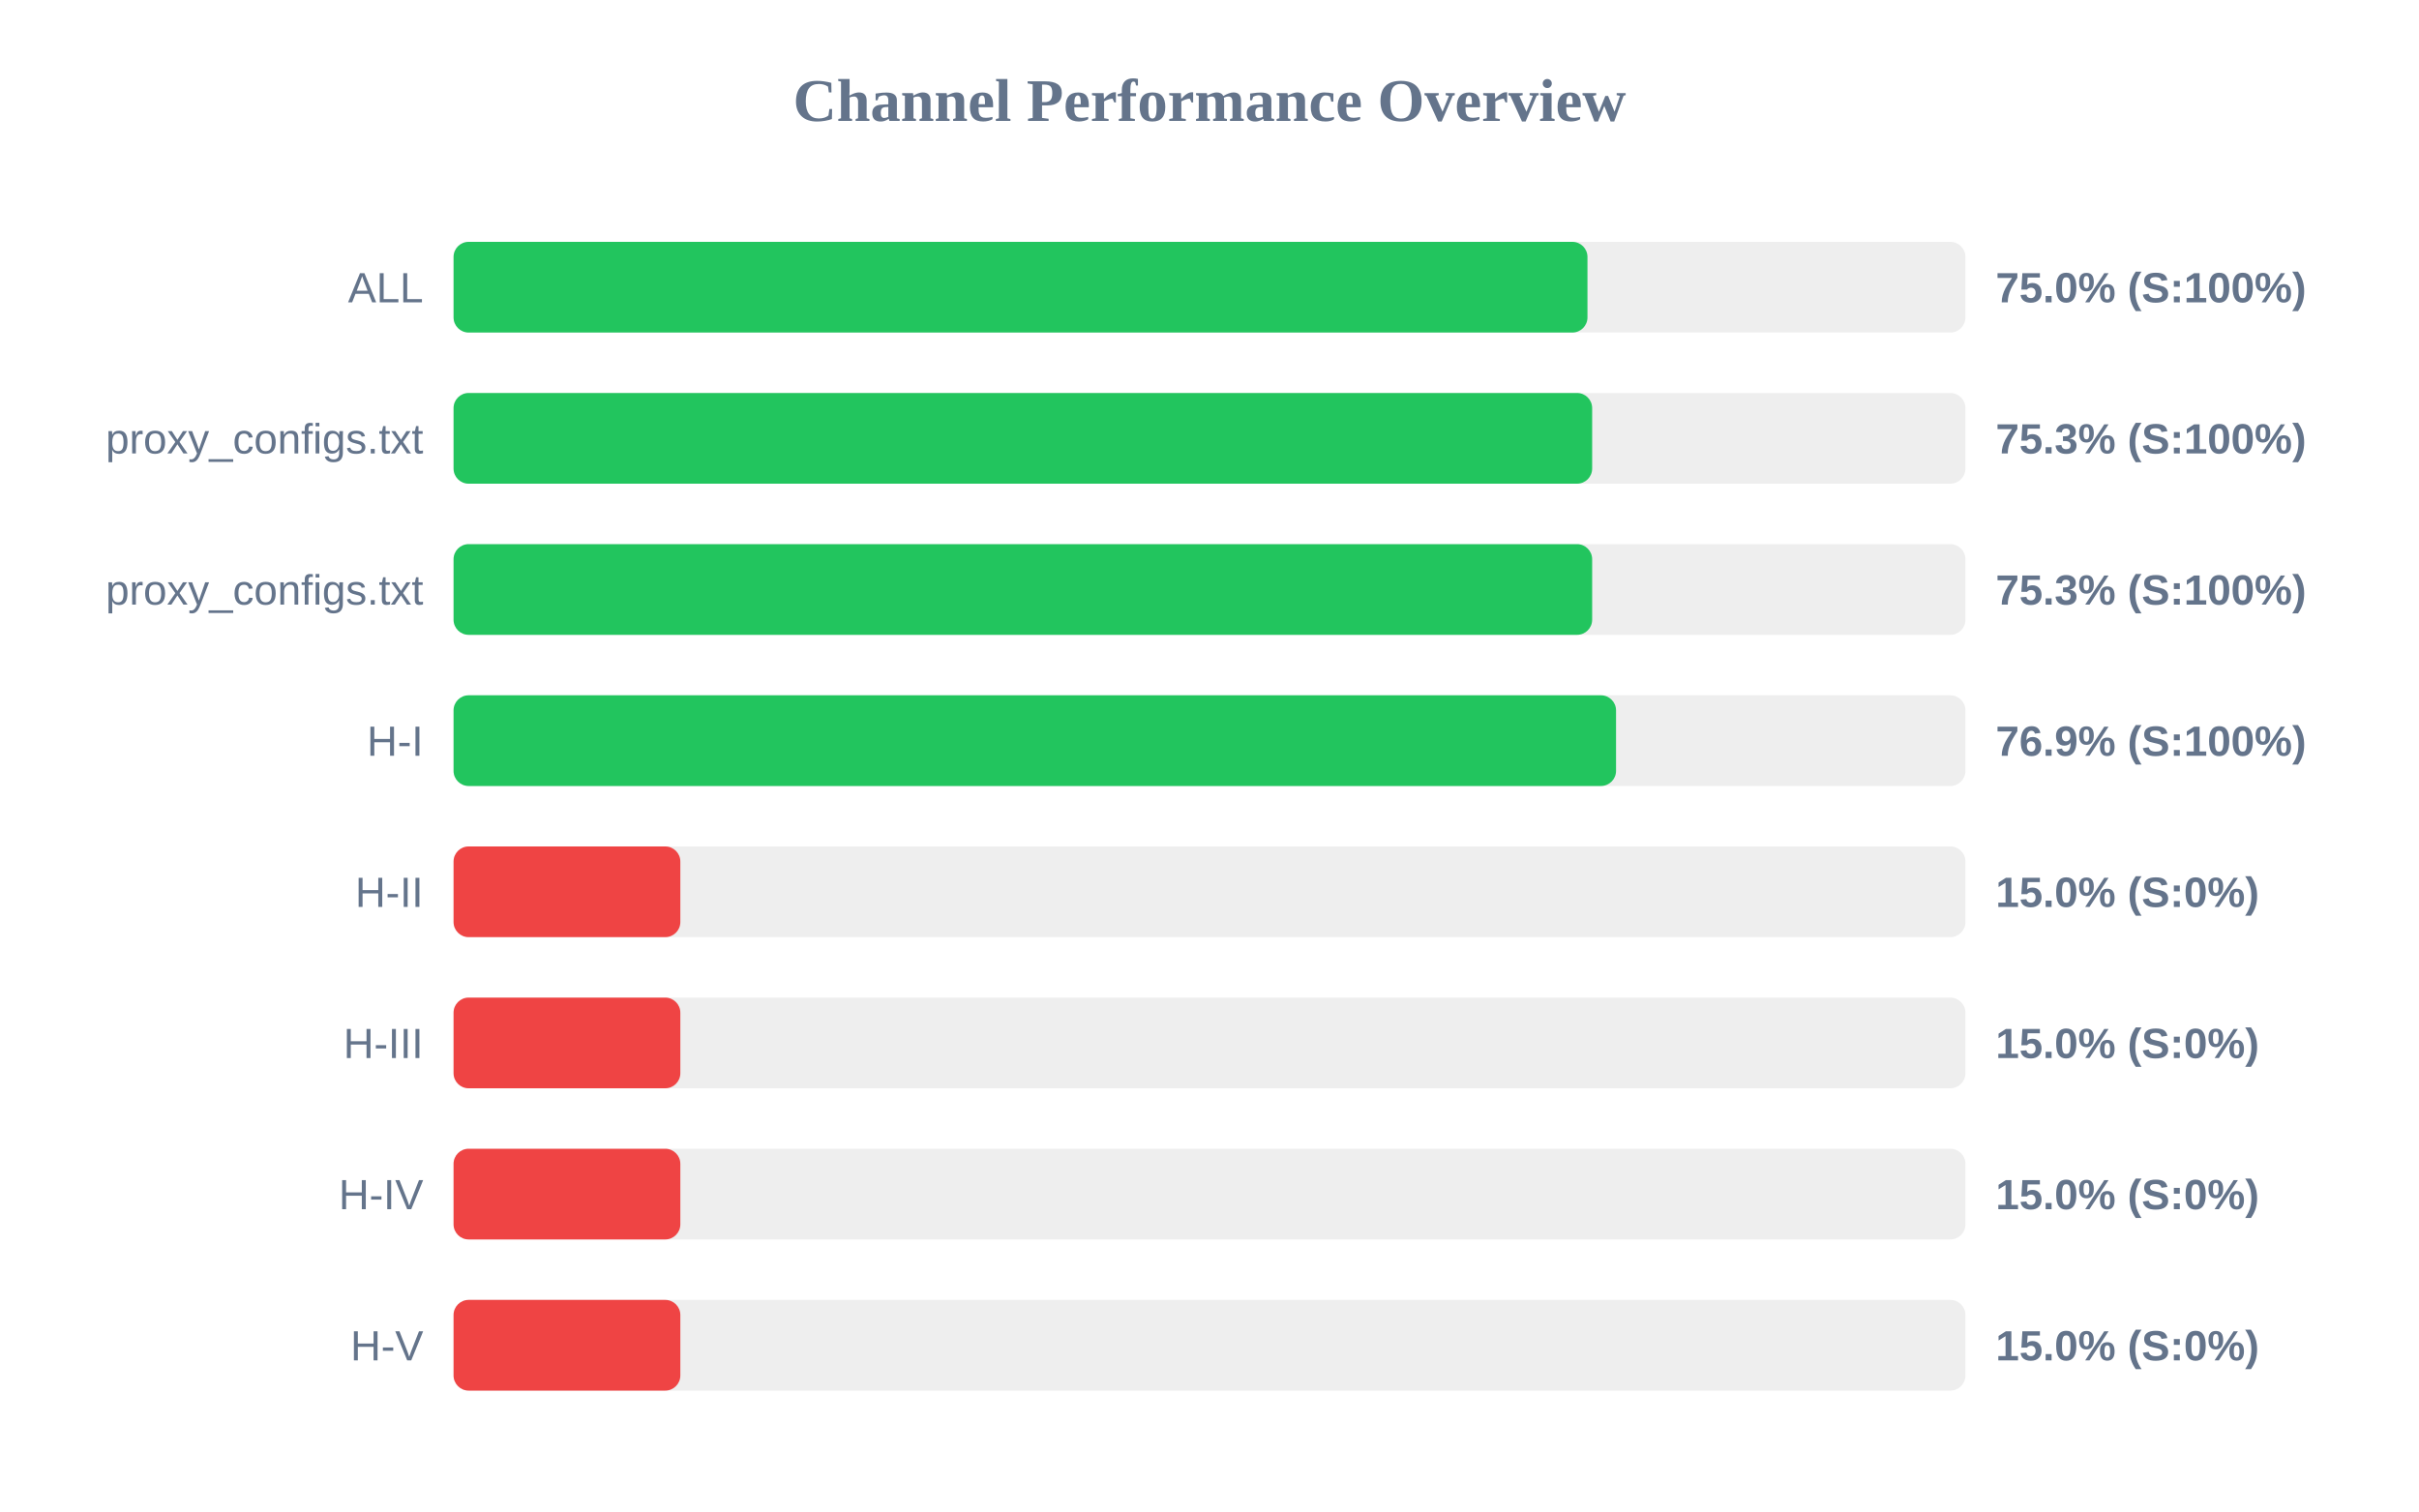
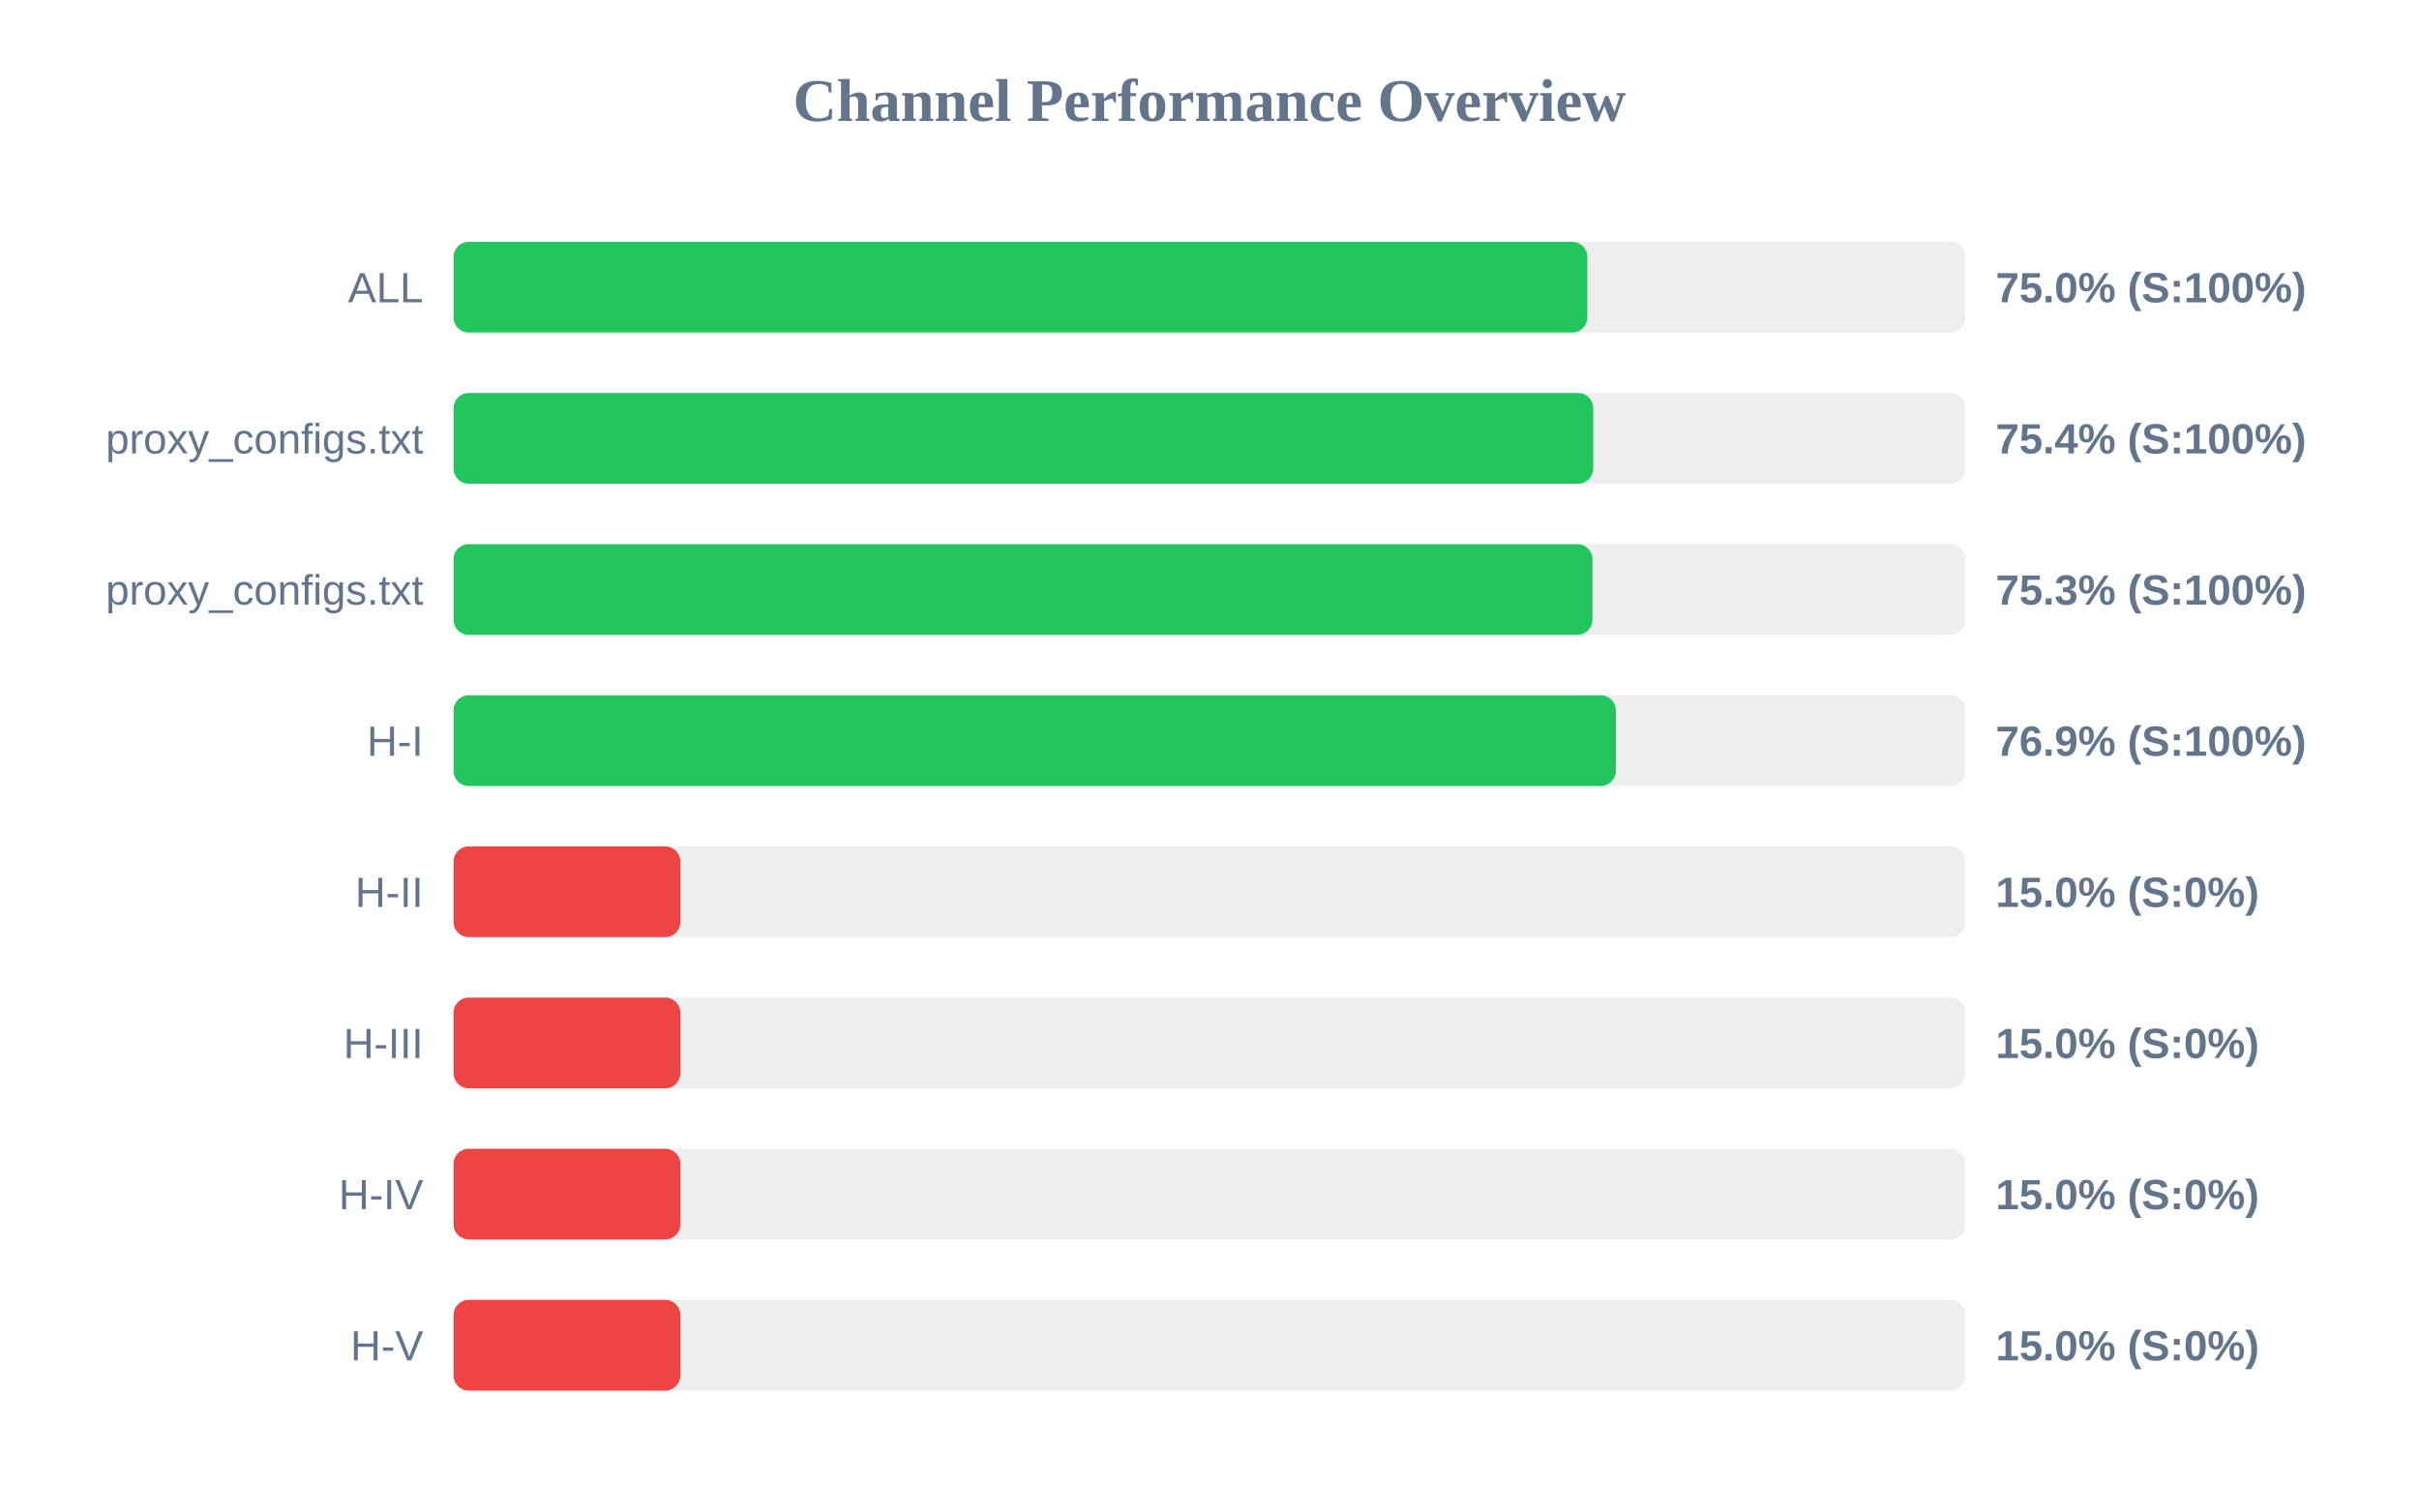
<svg xmlns="http://www.w3.org/2000/svg" width="800" height="500" version="1.1">
  <style>
        .row { font: 14px Arial; fill: #64748b; }
        .score { font: bold 14px Arial; fill: #64748b; }
    </style>
  <text x="400" y="40" text-anchor="middle" font-size="20px" font-weight="bold" fill="#64748b">Channel Performance Overview</text>
  <rect x="150" y="80" width="500" height="30" fill="#eee" rx="5" />
-   <rect x="150" y="80" width="375.0" height="30" fill="#22c55e" rx="5" />
+   <rect x="150" y="80" width="374.95" height="30" fill="#22c55e" rx="5" />
  <text x="140" y="100" text-anchor="end" class="row">ALL</text>
  <text x="660" y="100" text-anchor="start" class="score">75.0% (S:100%)</text>
  <rect x="150" y="130" width="500" height="30" fill="#eee" rx="5" />
-   <rect x="150" y="130" width="376.55" height="30" fill="#22c55e" rx="5" />
+   <rect x="150" y="130" width="376.9" height="30" fill="#22c55e" rx="5" />
  <text x="140" y="150" text-anchor="end" class="row">proxy_configs.txt</text>
-   <text x="660" y="150" text-anchor="start" class="score">75.3% (S:100%)</text>
+   <text x="660" y="150" text-anchor="start" class="score">75.4% (S:100%)</text>
  <rect x="150" y="180" width="500" height="30" fill="#eee" rx="5" />
-   <rect x="150" y="180" width="376.55" height="30" fill="#22c55e" rx="5" />
+   <rect x="150" y="180" width="376.65" height="30" fill="#22c55e" rx="5" />
  <text x="140" y="200" text-anchor="end" class="row">proxy_configs.txt</text>
  <text x="660" y="200" text-anchor="start" class="score">75.3% (S:100%)</text>
  <rect x="150" y="230" width="500" height="30" fill="#eee" rx="5" />
-   <rect x="150" y="230" width="384.45" height="30" fill="#22c55e" rx="5" />
+   <rect x="150" y="230" width="384.4" height="30" fill="#22c55e" rx="5" />
  <text x="140" y="250" text-anchor="end" class="row">H-I</text>
  <text x="660" y="250" text-anchor="start" class="score">76.9% (S:100%)</text>
  <rect x="150" y="280" width="500" height="30" fill="#eee" rx="5" />
  <rect x="150" y="280" width="75.0" height="30" fill="#ef4444" rx="5" />
  <text x="140" y="300" text-anchor="end" class="row">H-II</text>
  <text x="660" y="300" text-anchor="start" class="score">15.0% (S:0%)</text>
  <rect x="150" y="330" width="500" height="30" fill="#eee" rx="5" />
  <rect x="150" y="330" width="75.0" height="30" fill="#ef4444" rx="5" />
  <text x="140" y="350" text-anchor="end" class="row">H-III</text>
  <text x="660" y="350" text-anchor="start" class="score">15.0% (S:0%)</text>
  <rect x="150" y="380" width="500" height="30" fill="#eee" rx="5" />
  <rect x="150" y="380" width="75.0" height="30" fill="#ef4444" rx="5" />
  <text x="140" y="400" text-anchor="end" class="row">H-IV</text>
  <text x="660" y="400" text-anchor="start" class="score">15.0% (S:0%)</text>
  <rect x="150" y="430" width="500" height="30" fill="#eee" rx="5" />
  <rect x="150" y="430" width="75.0" height="30" fill="#ef4444" rx="5" />
  <text x="140" y="450" text-anchor="end" class="row">H-V</text>
  <text x="660" y="450" text-anchor="start" class="score">15.0% (S:0%)</text>
</svg>
